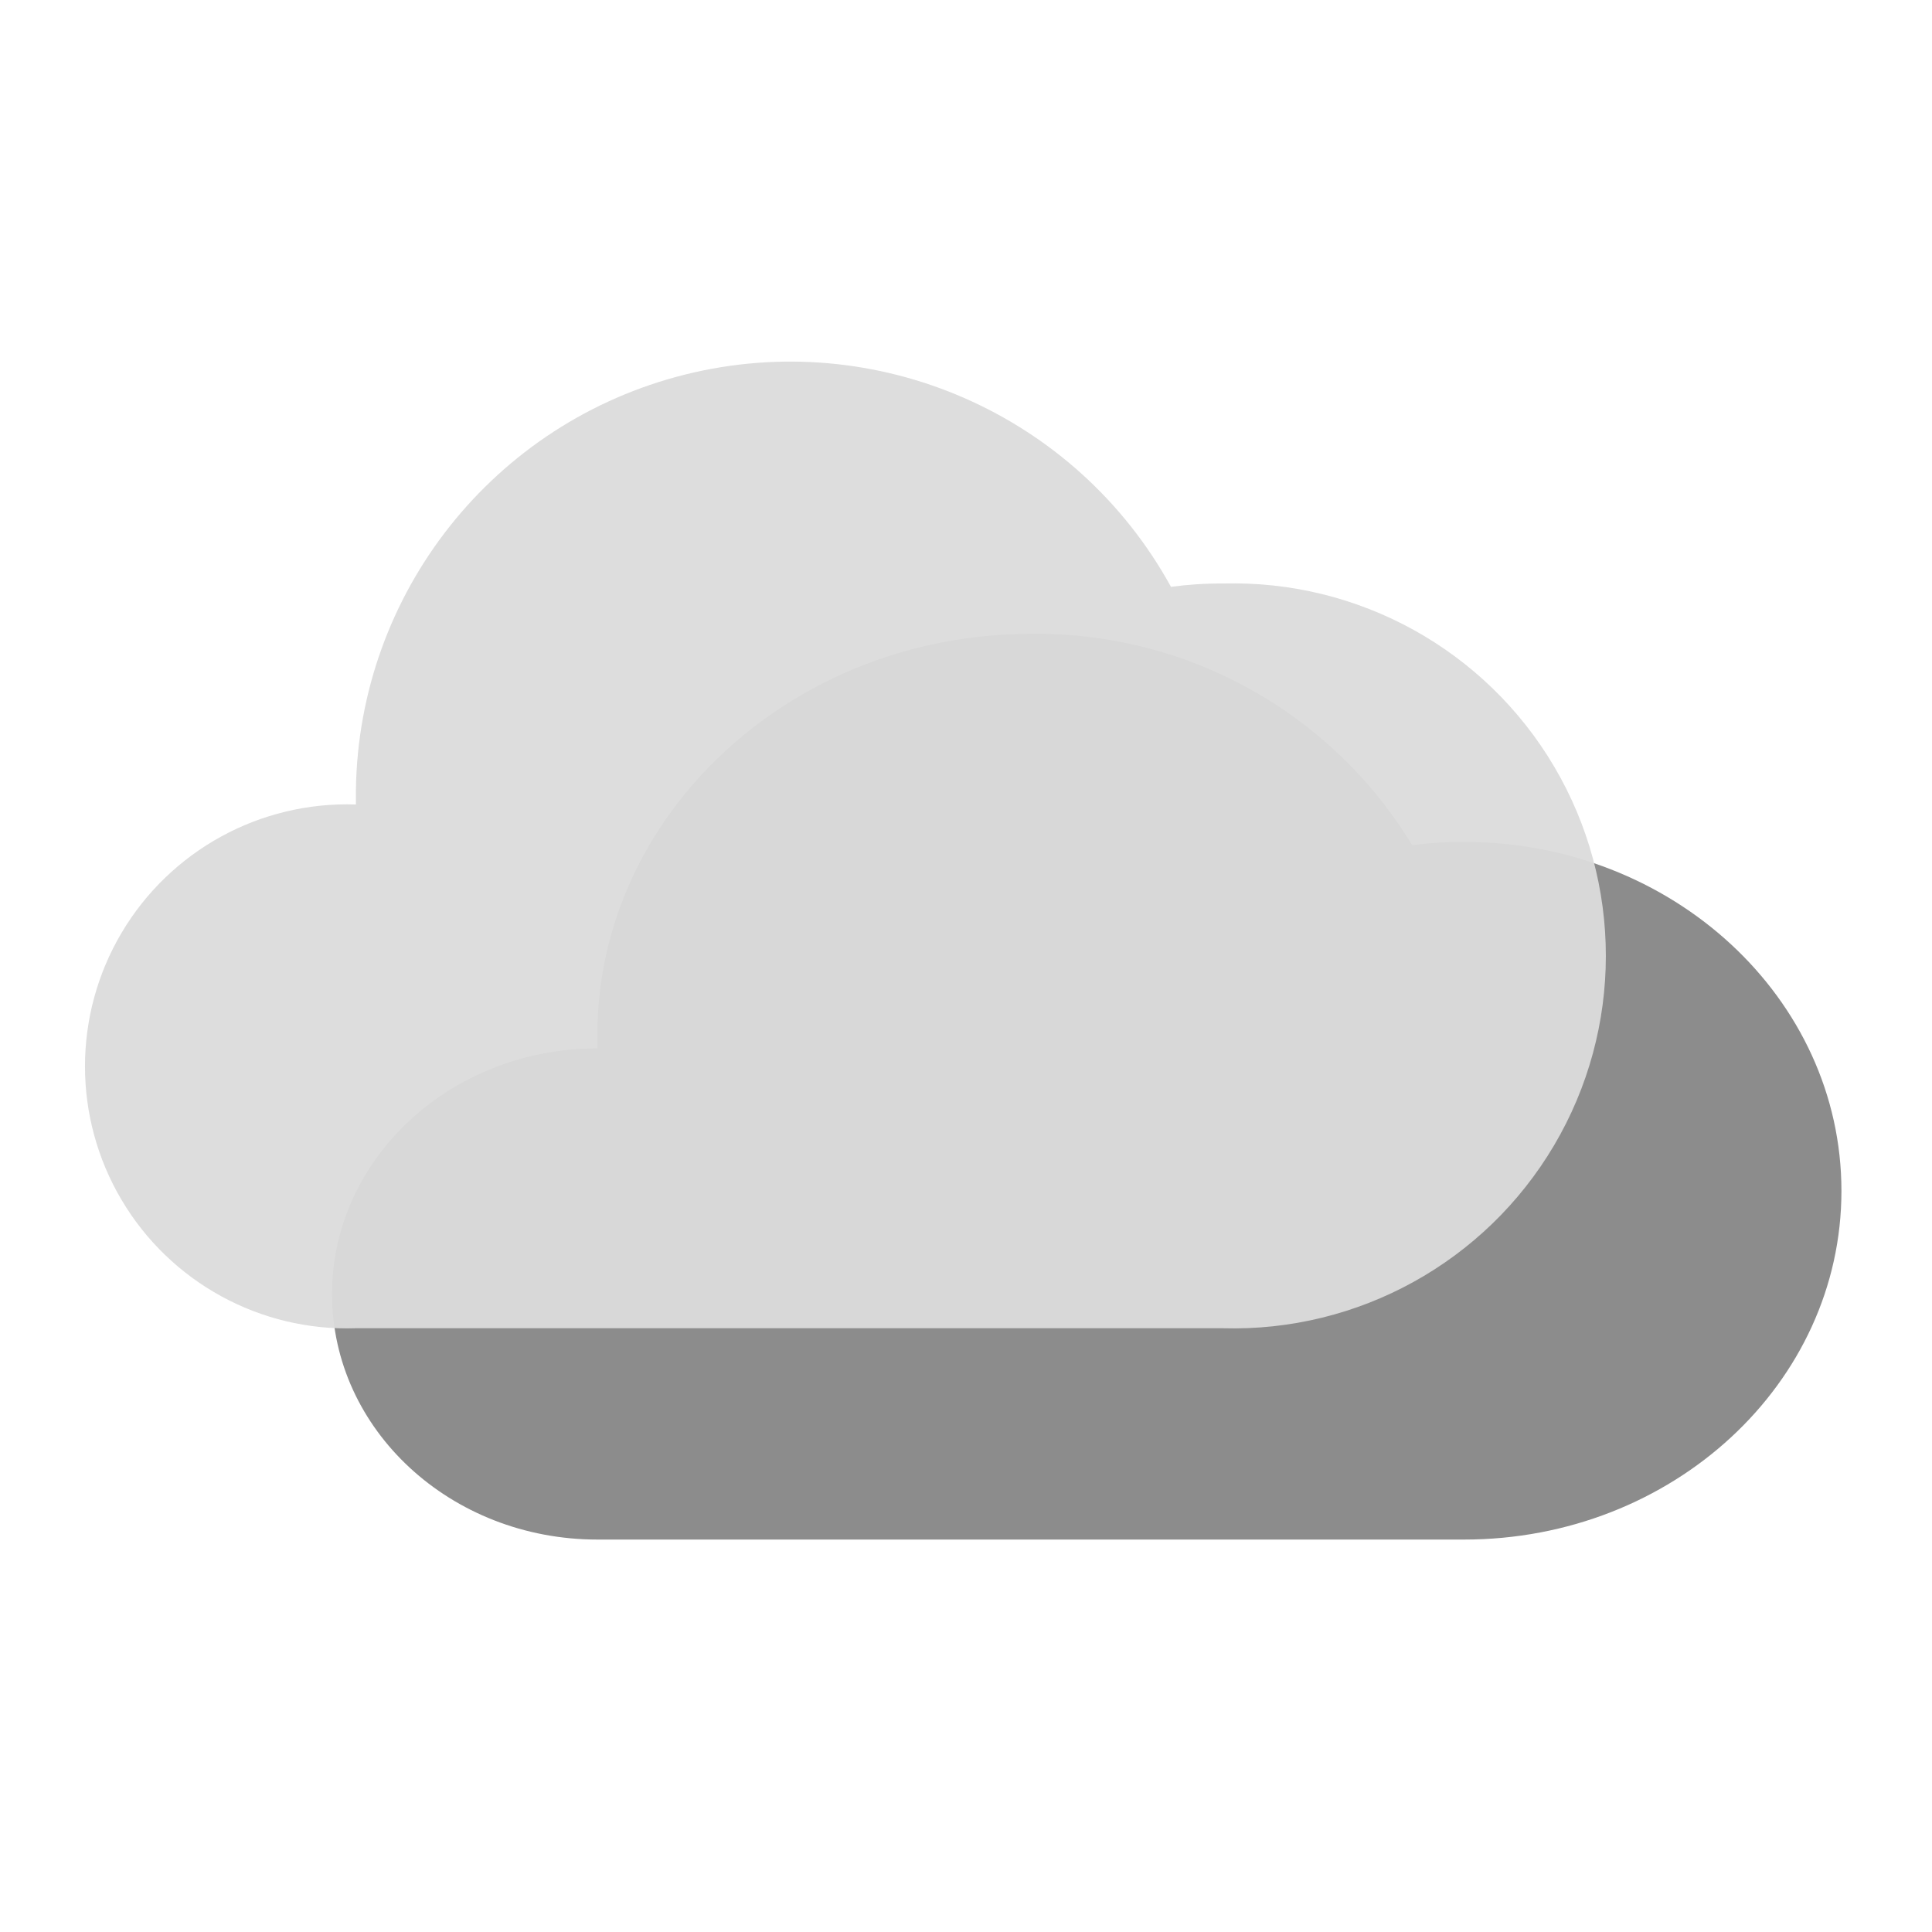
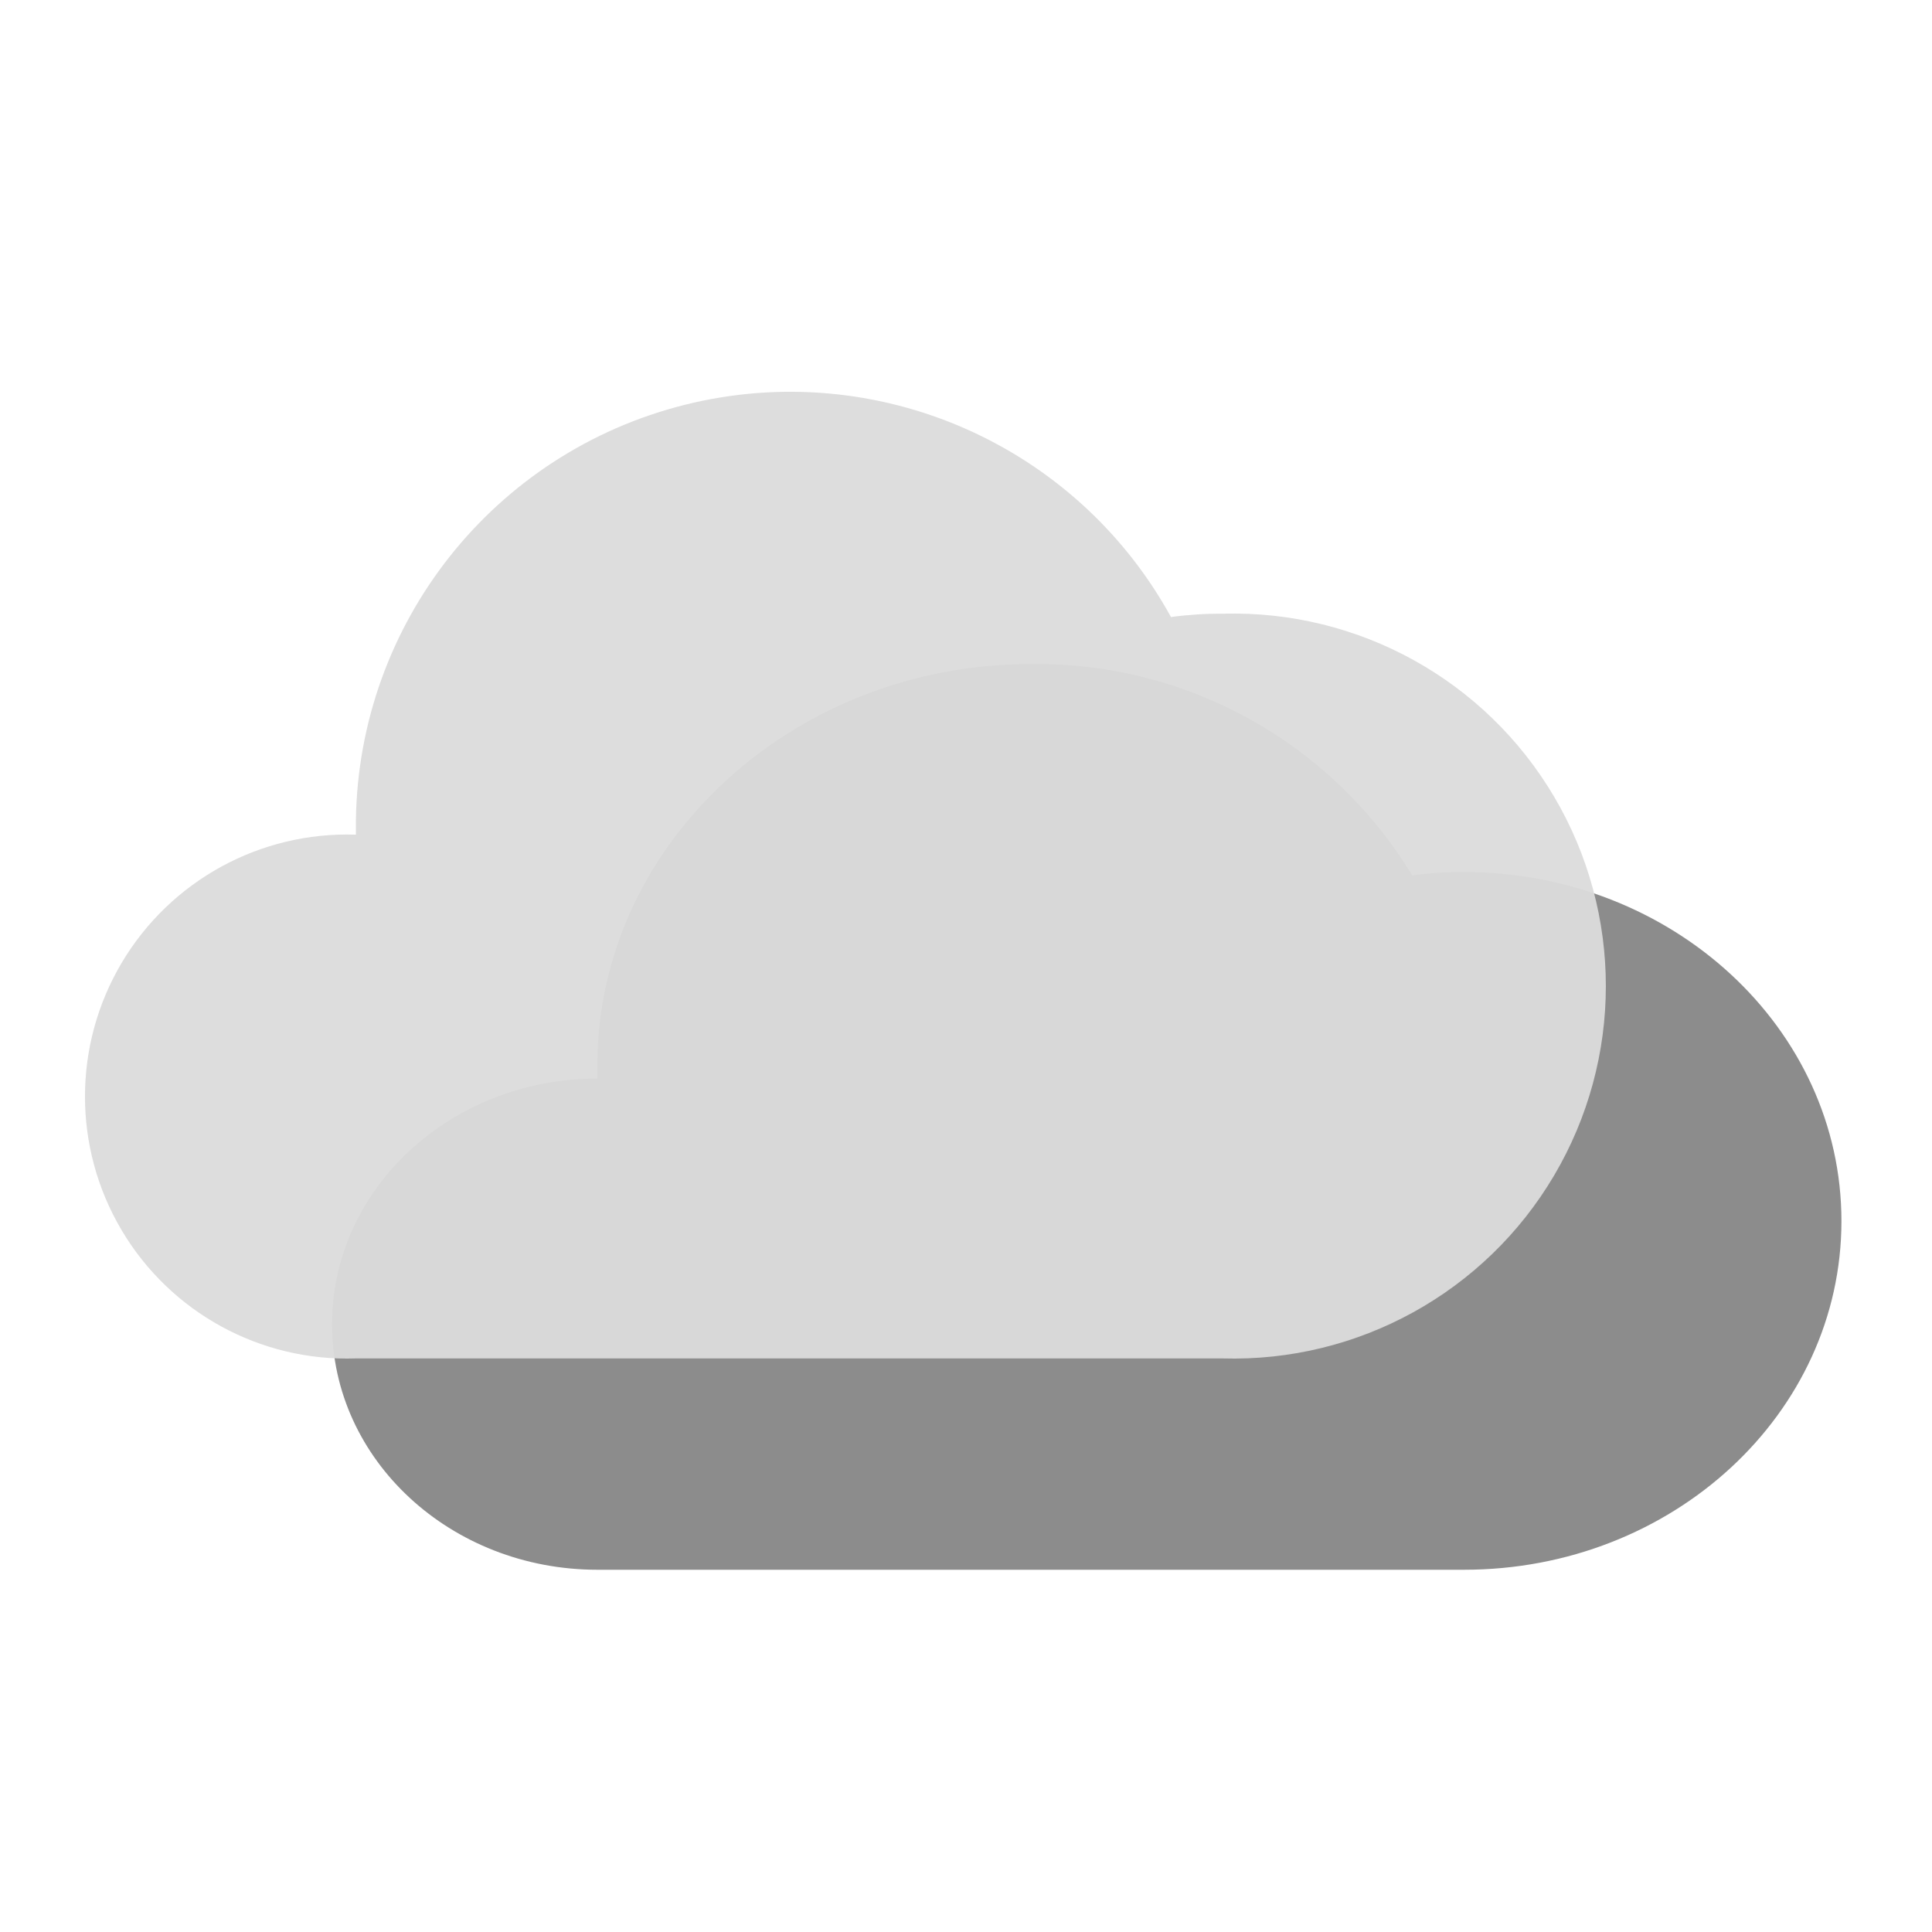
- <svg xmlns="http://www.w3.org/2000/svg" id="图层_1" data-name="图层 1" viewBox="0 0 64 64">
-   <defs>
-     <style>.cls-1{fill:#8c8c8c;}.cls-2{opacity:0.95;}.cls-3{fill:#dbdbdb;}</style>
-   </defs>
-   <g id="锁屏title_深" data-name="锁屏title/深">
-     <g id="锁屏title">
-       <g id="编组-2">
-         <g id="天气图标">
-           <g id="天气_样式1" data-name="天气/样式1">
-             <g id="天气">
-               <path id="路径" class="cls-1" d="M19.79,51C14.93,51,11,47.36,11,42.87s3.93-8.14,8.79-8.14h0c0-.15,0-.3,0-.45C19.79,27,26.22,21,34.14,21a14.54,14.54,0,0,1,12.64,7,12.22,12.22,0,0,1,1.72-.11c6.9,0,12.5,5.18,12.5,11.56S55.4,51,48.5,51Z" />
+ <svg xmlns="http://www.w3.org/2000/svg" width="64px" height="64px" viewBox="0 0 64 64" version="1.1">
+   <g id="104-阴-Overcast" stroke="none" stroke-width="1" fill="none" fill-rule="evenodd">
+     <g transform="translate(2, 12)" fill-rule="nonzero">
+       <g id="锁屏title_深" transform="translate(9, 10)" fill="#8C8C8C">
+         <g id="锁屏title">
+           <g id="编组-2">
+             <g id="天气图标">
+               <g id="天气_样式1">
+                 <g id="天气">
+                   <path d="M8.79,30 C3.93,30 0,26.36 0,21.87 C0,17.38 3.93,13.73 8.79,13.73 L8.79,13.73 C8.79,13.58 8.79,13.43 8.79,13.28 C8.79,6 15.22,0 23.14,0 C28.297,-0.073 33.106,2.59 35.78,7 C36.35,6.923 36.925,6.886 37.5,6.89 C44.4,6.89 50,12.07 50,18.45 C50,24.83 44.4,30 37.5,30 L8.79,30 Z" id="路径" />
+                 </g>
+               </g>
            </g>
          </g>
        </g>
      </g>
-     </g>
-   </g>
-   <g id="锁屏title_深-2" data-name="锁屏title/深" class="cls-2">
-     <g id="锁屏title-2" data-name="锁屏title">
-       <g id="编组-2-2" data-name="编组-2">
-         <g id="天气图标-2" data-name="天气图标">
-           <g id="天气_样式1-2" data-name="天气/样式1">
-             <g id="天气-2" data-name="天气">
-               <path id="路径-2" data-name="路径" class="cls-3" d="M11.79,44a8.68,8.68,0,1,1,0-17.35h0c0-.16,0-.32,0-.48a14.39,14.39,0,0,1,27-6.73,12.22,12.22,0,0,1,1.72-.11A12.34,12.34,0,1,1,40.5,44Z" />
+       <g id="锁屏title_深-2" opacity="0.95" fill="#DBDBDB">
+         <g id="锁屏title-2">
+           <g id="编组-2-2">
+             <g id="天气图标-2">
+               <g id="天气_样式1-2">
+                 <g id="天气-2">
+                   <path d="M9.79,33 C6.62,33.108 3.645,31.478 2.028,28.75 C0.411,26.021 0.411,22.629 2.028,19.9 C3.645,17.172 6.62,15.542 9.79,15.65 L9.79,15.65 C9.79,15.49 9.79,15.33 9.79,15.17 C9.881,8.638 14.36,2.987 20.698,1.407 C27.037,-0.173 33.644,2.715 36.79,8.44 C37.36,8.363 37.935,8.326 38.51,8.33 C43.001,8.204 47.205,10.528 49.486,14.398 C51.768,18.268 51.766,23.072 49.481,26.941 C47.197,30.809 42.991,33.13 38.5,33 L9.79,33 Z" id="路径-2" />
+                 </g>
+               </g>
            </g>
          </g>
        </g>
      </g>
    </g>
  </g>
</svg>
